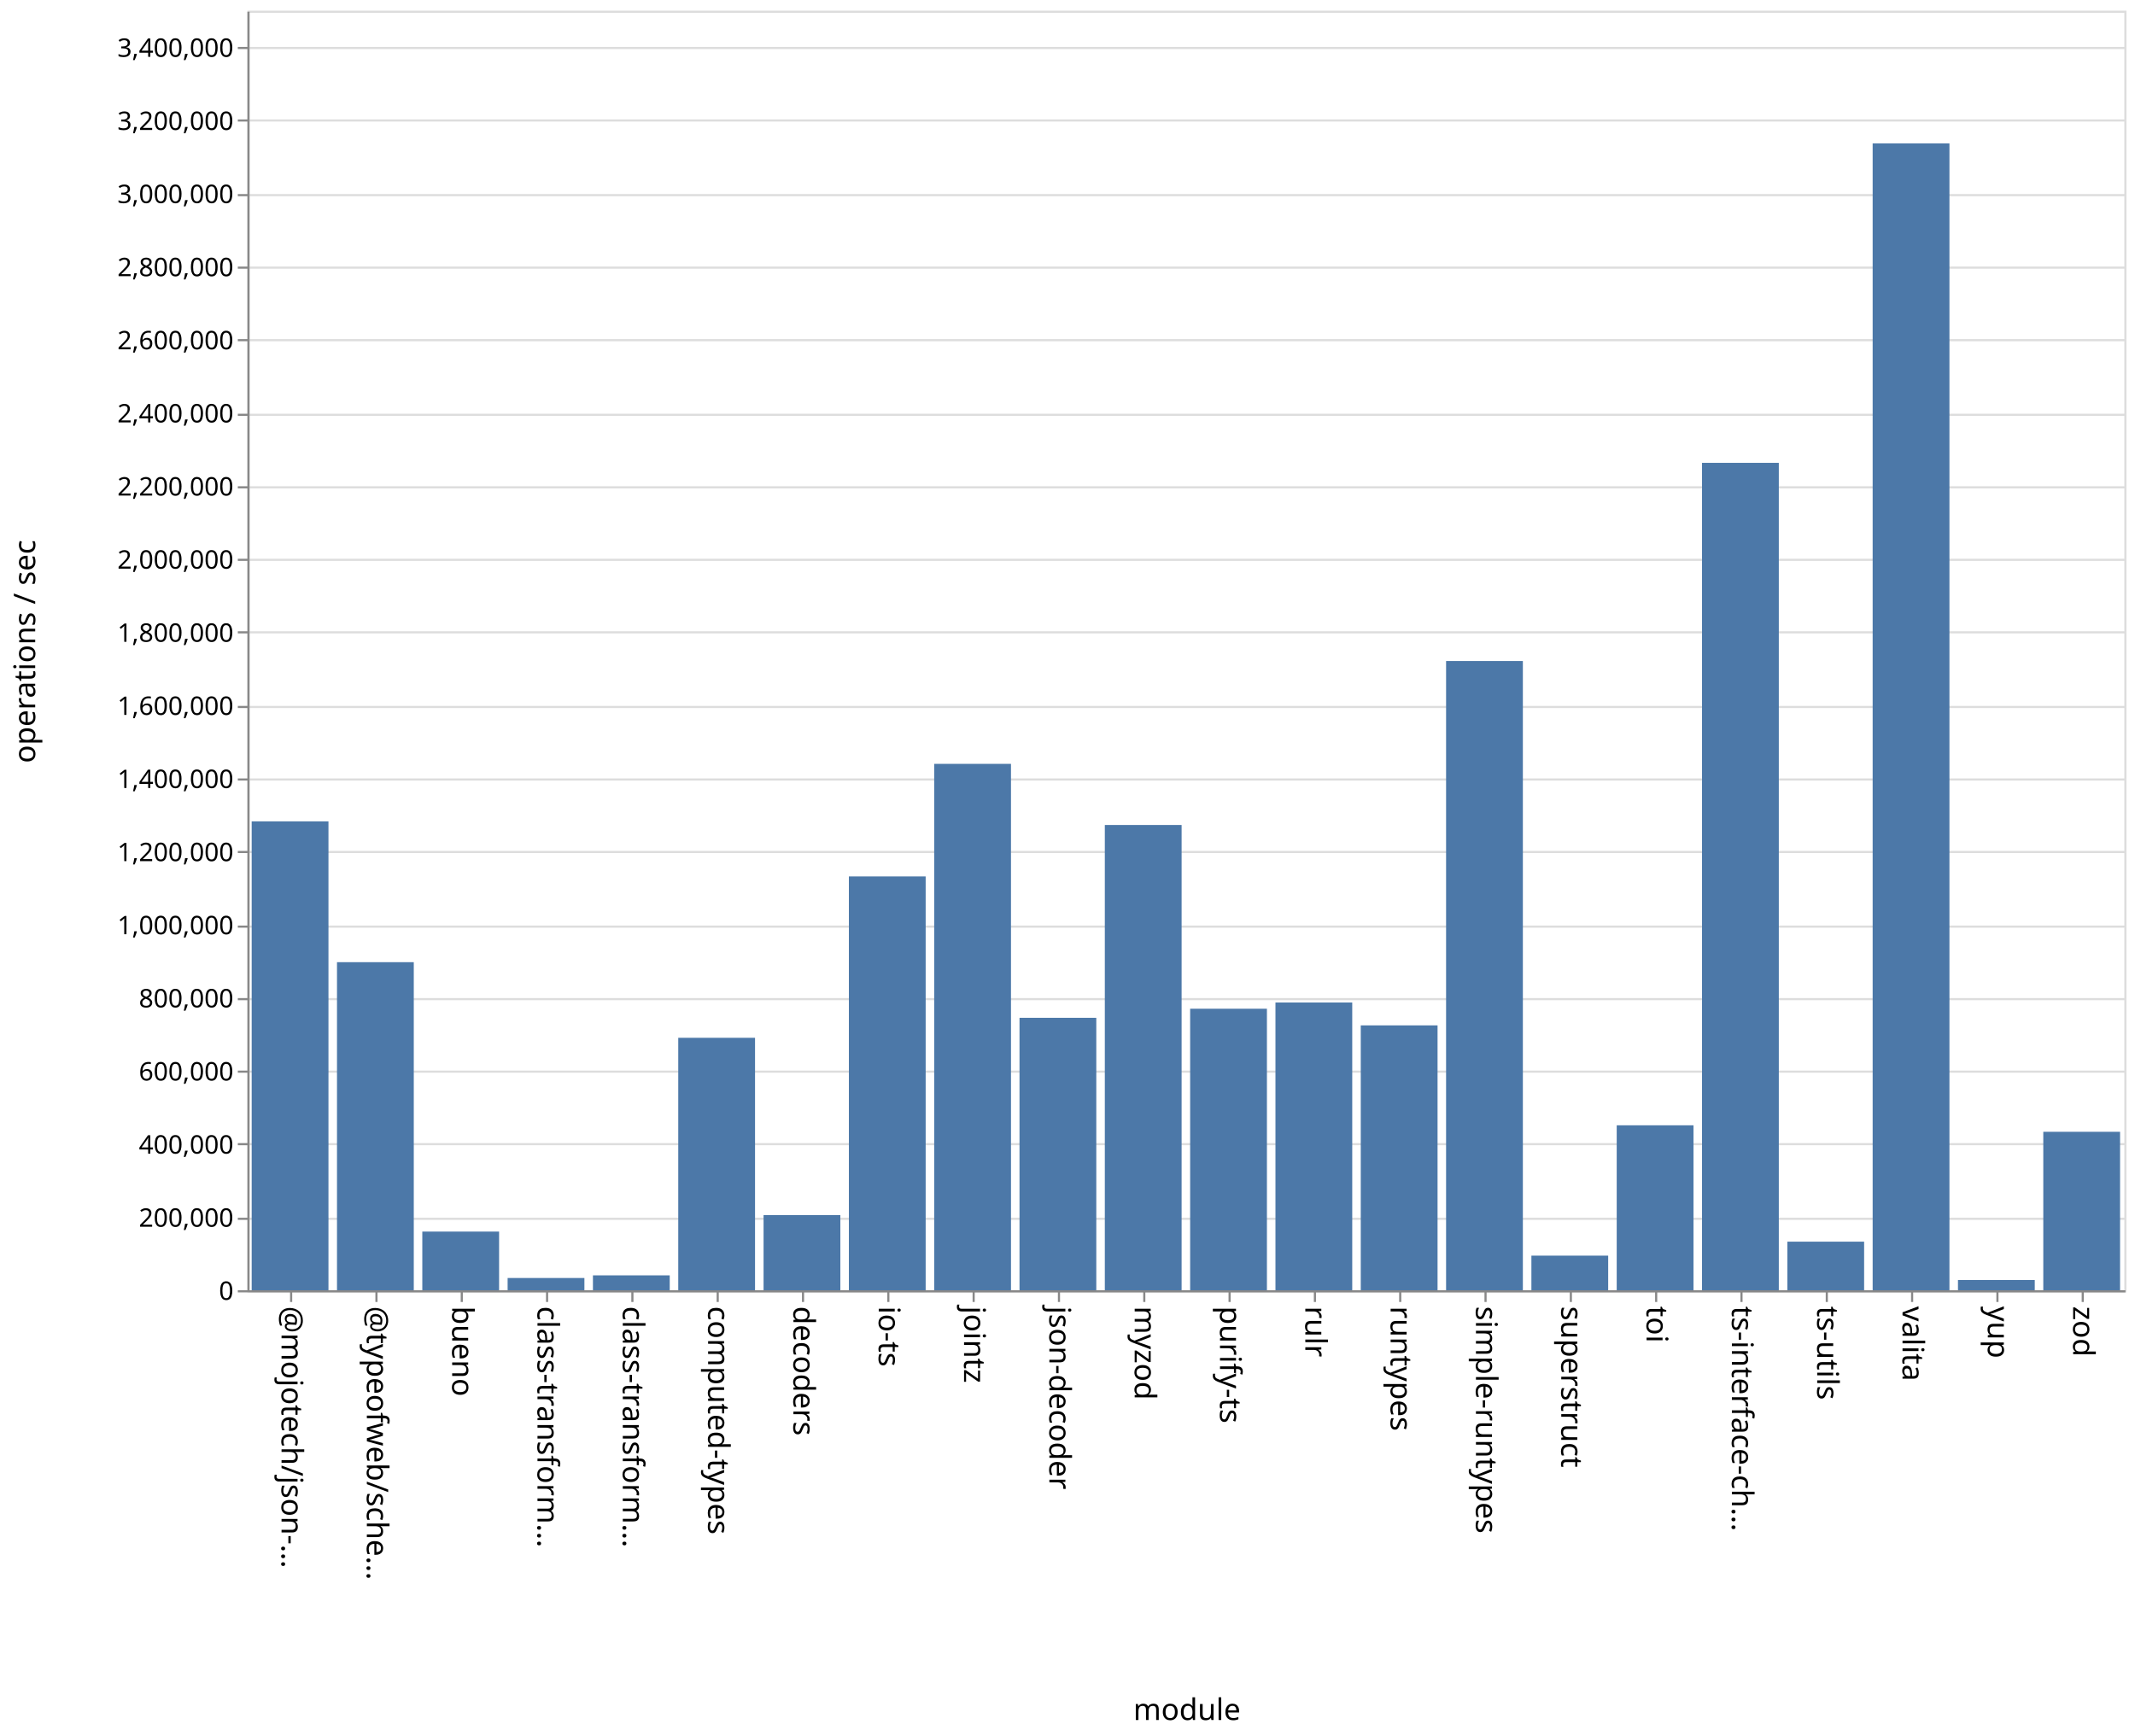
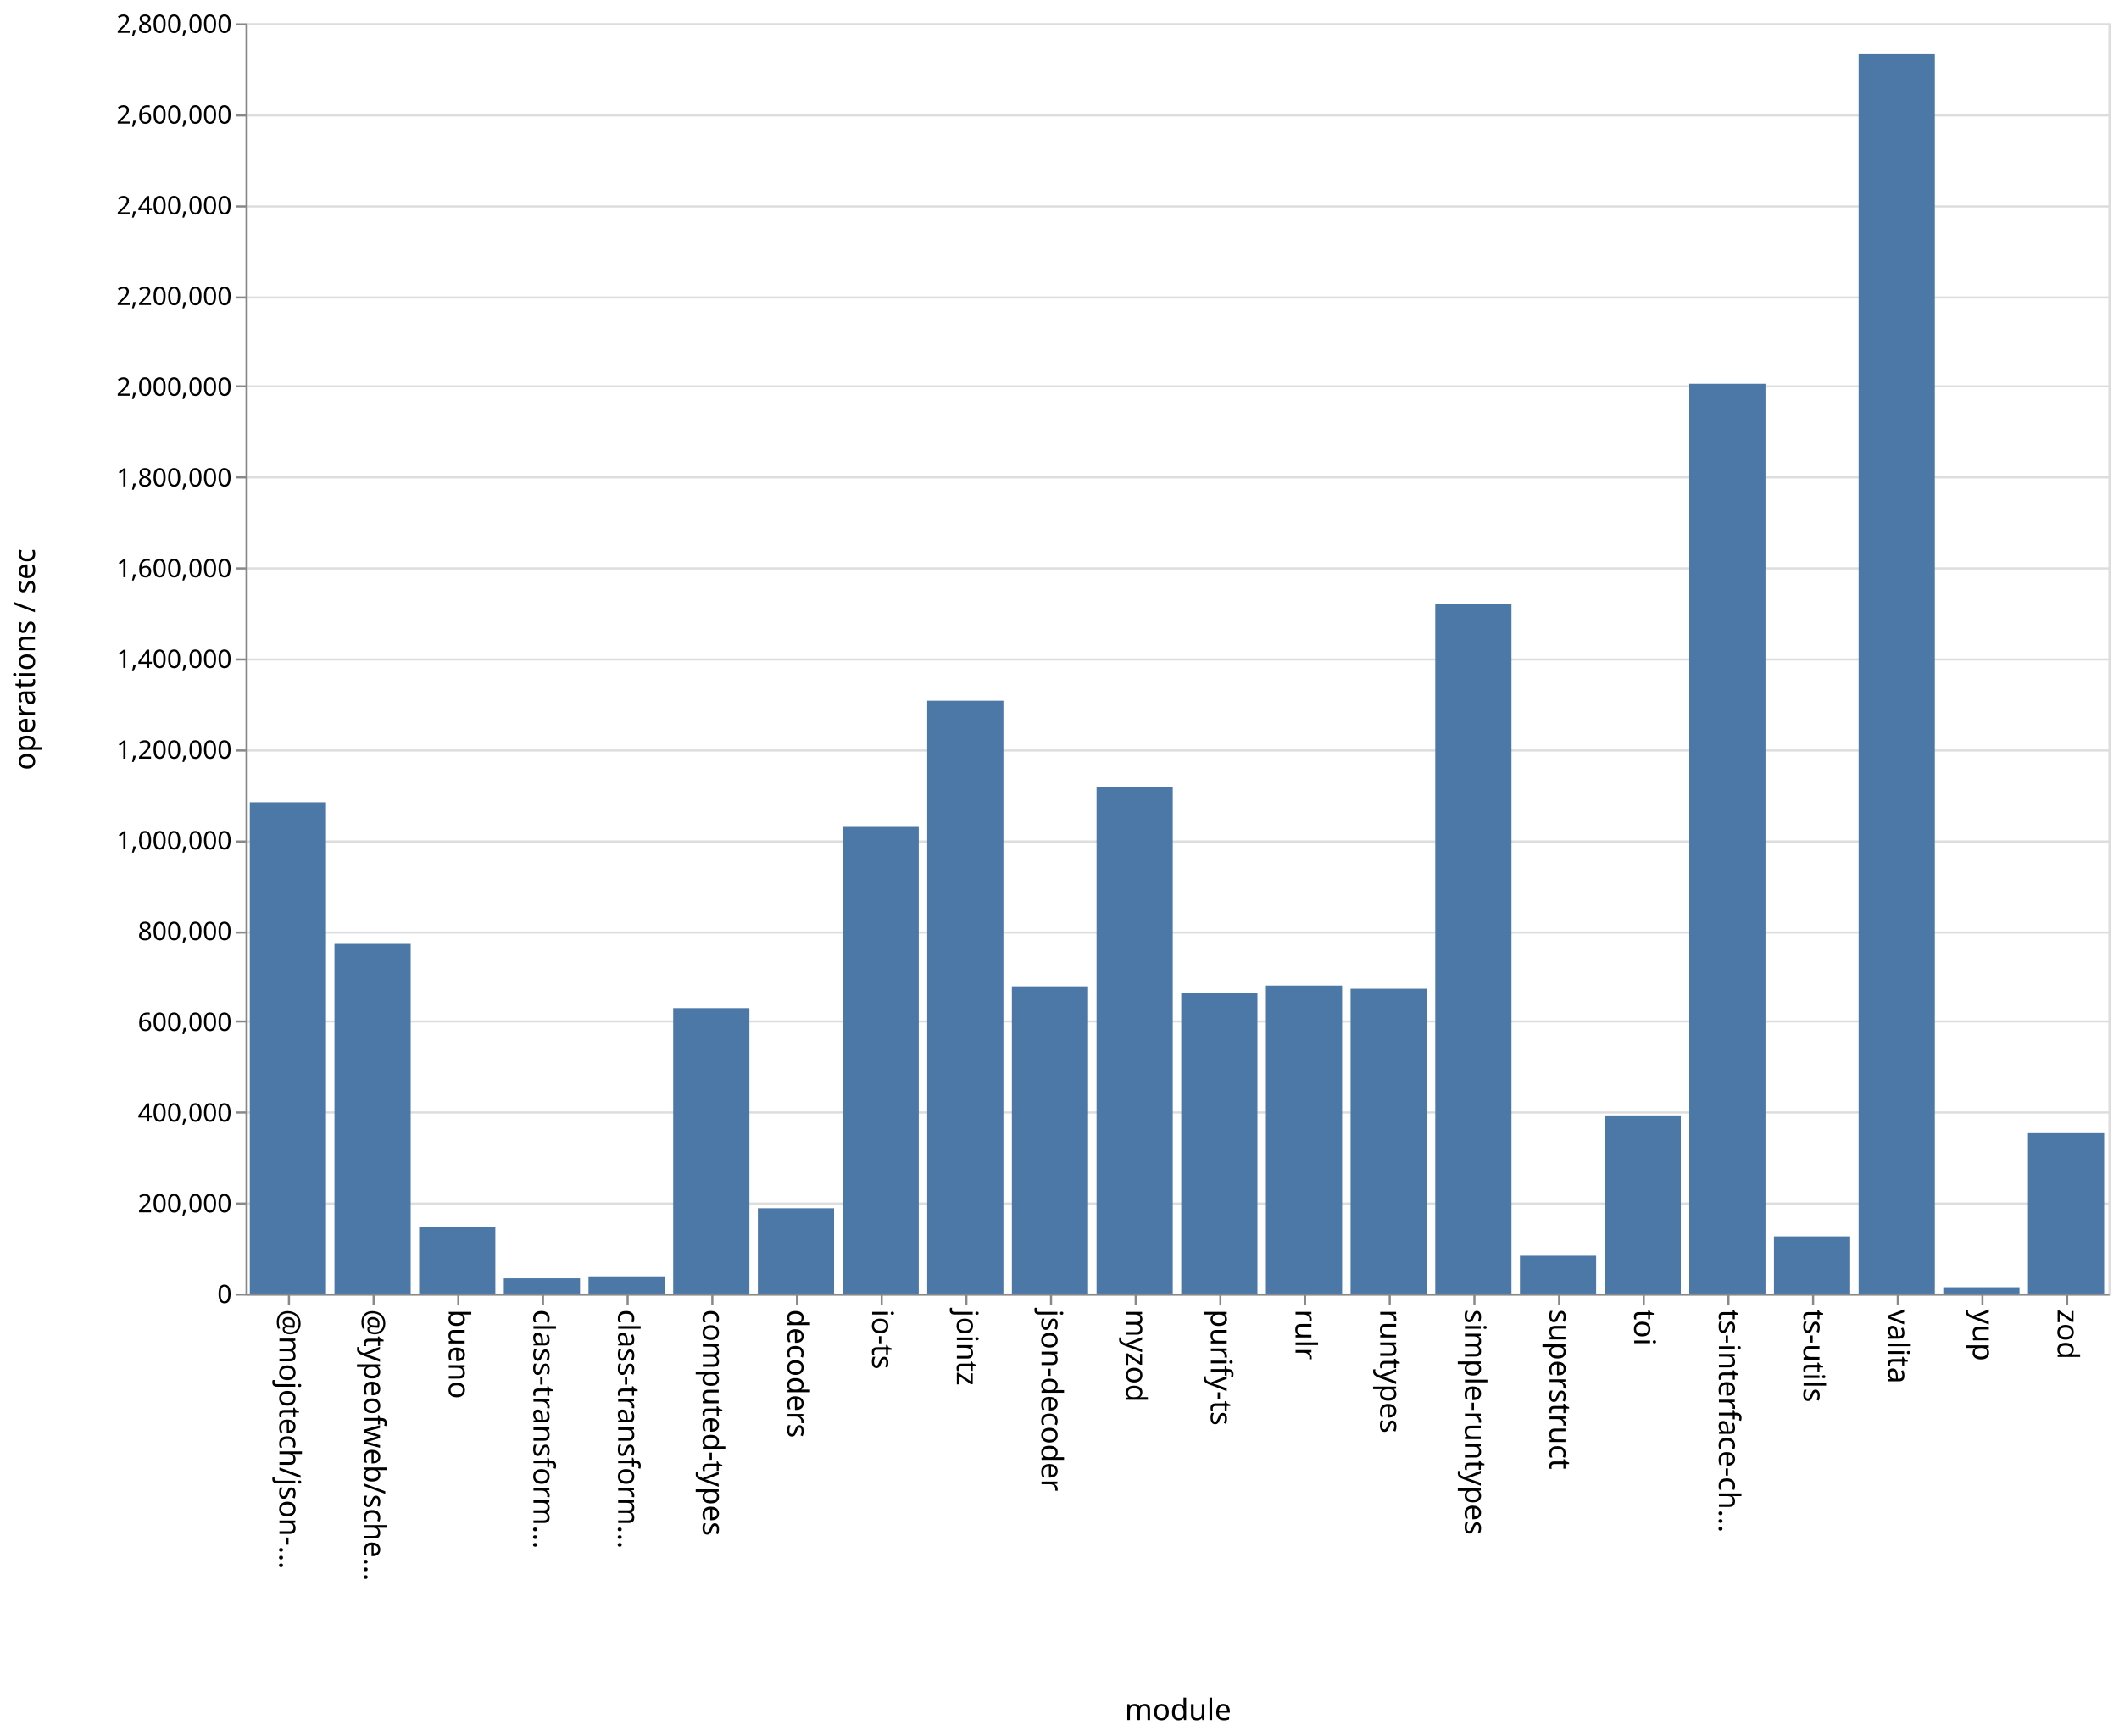
- <svg xmlns="http://www.w3.org/2000/svg" class="marks" width="1001" height="814">
-   <path fill="#fff" d="M0 0h1001v814H0z" />
+ <svg xmlns="http://www.w3.org/2000/svg" class="marks" width="1001" height="820">
+   <path fill="#fff" d="M0 0h1001v820H0z" />
  <g class="mark-group role-frame root" aria-roledescription="group mark container" fill="none" stroke-miterlimit="10">
-     <path class="background" aria-hidden="true" d="M116.5 5.5h880v600h-880Z" stroke="#ddd" />
-     <g class="mark-group role-axis" aria-roledescription="axis" aria-label="Y-axis for a linear scale with values from 0 to 3,500,000">
-       <path class="background" aria-hidden="true" d="M116.5 5.5Z" pointer-events="none" />
+     <path class="background" aria-hidden="true" d="M116.5 11.5h880v600h-880Z" stroke="#ddd" />
+     <g class="mark-group role-axis" aria-roledescription="axis" aria-label="Y-axis for a linear scale with values from 0 to 2,800,000">
+       <path class="background" aria-hidden="true" d="M116.5 11.5Z" pointer-events="none" />
      <g class="mark-rule role-axis-grid" pointer-events="none" stroke="#ddd">
-         <path d="M116.5 605.5h880M116.5 571.5h880M116.5 536.5h880M116.5 502.5h880M116.5 468.5h880M116.5 434.5h880M116.5 399.5h880M116.5 365.5h880M116.5 331.5h880M116.5 296.5h880M116.5 262.5h880M116.5 228.5h880M116.5 194.5h880M116.5 159.5h880M116.5 125.5h880M116.5 91.5h880M116.5 56.5h880M116.5 22.5h880" />
+         <path d="M116.5 611.5h880M116.5 568.5h880M116.5 525.5h880M116.5 482.5h880M116.5 440.5h880M116.5 397.5h880M116.5 354.5h880M116.5 311.5h880M116.5 268.5h880M116.5 225.5h880M116.5 182.5h880M116.5 140.5h880M116.5 97.5h880M116.5 54.5h880M116.5 11.5h880" />
      </g>
    </g>
    <g pointer-events="none" class="mark-group role-axis" aria-roledescription="axis" aria-label="X-axis titled 'module' for a discrete scale with 22 values: @mojotech/json-type-validation, @typeofweb/schema, bueno, class-transformer-validator-async, class-transformer-validator-sync, ending with zod">
-       <path class="background" aria-hidden="true" d="M116.5 605.5Z" />
+       <path class="background" aria-hidden="true" d="M116.5 611.5Z" />
      <g class="mark-rule role-axis-tick" stroke="#888">
-         <path d="M136.5 605.5v5M176.5 605.5v5M216.5 605.5v5M256.5 605.5v5M296.5 605.5v5M336.5 605.5v5M376.5 605.5v5M416.5 605.5v5M456.5 605.5v5M496.5 605.5v5M536.5 605.5v5M576.5 605.5v5M616.5 605.5v5M656.5 605.5v5M696.5 605.5v5M736.5 605.5v5M776.5 605.5v5M816.5 605.5v5M856.5 605.5v5M896.5 605.5v5M936.5 605.5v5M976.5 605.5v5" />
+         <path d="M136.5 611.5v5M176.5 611.5v5M216.5 611.5v5M256.5 611.5v5M296.5 611.5v5M336.5 611.5v5M376.5 611.5v5M416.5 611.5v5M456.5 611.5v5M496.5 611.5v5M536.5 611.5v5M576.5 611.5v5M616.5 611.5v5M656.5 611.5v5M696.5 611.5v5M736.5 611.5v5M776.5 611.5v5M816.5 611.5v5M856.5 611.5v5M896.5 611.5v5M936.5 611.5v5M976.5 611.5v5" />
      </g>
      <g class="mark-text role-axis-label" font-family="sans-serif" font-size="14" fill="#000">
-         <text transform="rotate(90 -240.25 372.25)">@mojotech/json-…</text>
-         <text transform="rotate(90 -220.25 392.25)">@typeofweb/sche…</text>
-         <text transform="rotate(90 -200.25 412.25)">bueno</text>
-         <text transform="rotate(90 -180.25 432.25)">class-transform…</text>
-         <text transform="rotate(90 -160.25 452.25)">class-transform…</text>
-         <text transform="rotate(90 -140.25 472.25)">computed-types</text>
-         <text transform="rotate(90 -120.25 492.25)">decoders</text>
-         <text transform="rotate(90 -100.25 512.25)">io-ts</text>
-         <text transform="rotate(90 -80.25 532.25)">jointz</text>
-         <text transform="rotate(90 -60.25 552.25)">json-decoder</text>
-         <text transform="rotate(90 -40.25 572.25)">myzod</text>
-         <text transform="rotate(90 -20.25 592.25)">purify-ts</text>
-         <text transform="rotate(90 -.25 612.25)">rulr</text>
-         <text transform="rotate(90 19.75 632.25)">runtypes</text>
-         <text transform="rotate(90 39.75 652.25)">simple-runtypes</text>
-         <text transform="rotate(90 59.75 672.25)">superstruct</text>
-         <text transform="rotate(90 79.75 692.25)">toi</text>
-         <text transform="rotate(90 99.75 712.25)">ts-interface-ch…</text>
-         <text transform="rotate(90 119.75 732.25)">ts-utils</text>
-         <text transform="rotate(90 139.75 752.25)">valita</text>
-         <text transform="rotate(90 159.75 772.25)">yup</text>
-         <text transform="rotate(90 179.75 792.25)">zod</text>
+         <text transform="rotate(90 -243.25 375.25)">@mojotech/json-…</text>
+         <text transform="rotate(90 -223.25 395.25)">@typeofweb/sche…</text>
+         <text transform="rotate(90 -203.25 415.25)">bueno</text>
+         <text transform="rotate(90 -183.25 435.25)">class-transform…</text>
+         <text transform="rotate(90 -163.25 455.25)">class-transform…</text>
+         <text transform="rotate(90 -143.25 475.25)">computed-types</text>
+         <text transform="rotate(90 -123.25 495.25)">decoders</text>
+         <text transform="rotate(90 -103.25 515.25)">io-ts</text>
+         <text transform="rotate(90 -83.25 535.25)">jointz</text>
+         <text transform="rotate(90 -63.25 555.25)">json-decoder</text>
+         <text transform="rotate(90 -43.25 575.25)">myzod</text>
+         <text transform="rotate(90 -23.25 595.25)">purify-ts</text>
+         <text transform="rotate(90 -3.25 615.25)">rulr</text>
+         <text transform="rotate(90 16.75 635.25)">runtypes</text>
+         <text transform="rotate(90 36.75 655.25)">simple-runtypes</text>
+         <text transform="rotate(90 56.75 675.25)">superstruct</text>
+         <text transform="rotate(90 76.75 695.25)">toi</text>
+         <text transform="rotate(90 96.75 715.25)">ts-interface-ch…</text>
+         <text transform="rotate(90 116.75 735.25)">ts-utils</text>
+         <text transform="rotate(90 136.75 755.25)">valita</text>
+         <text transform="rotate(90 156.75 775.25)">yup</text>
+         <text transform="rotate(90 176.75 795.25)">zod</text>
      </g>
-       <path stroke="#888" d="M116.5 605.5h880" class="mark-rule role-axis-domain" />
-       <text text-anchor="middle" transform="translate(556.5 806.5)" font-family="sans-serif" font-size="14" fill="#000" class="mark-text role-axis-title">module</text>
+       <path stroke="#888" d="M116.5 611.5h880" class="mark-rule role-axis-domain" />
+       <text text-anchor="middle" transform="translate(556.5 812.5)" font-family="sans-serif" font-size="14" fill="#000" class="mark-text role-axis-title">module</text>
    </g>
-     <g pointer-events="none" class="mark-group role-axis" aria-roledescription="axis" aria-label="Y-axis titled 'operations / sec' for a linear scale with values from 0 to 3,500,000">
-       <path class="background" aria-hidden="true" d="M116.5 5.5Z" />
+     <g pointer-events="none" class="mark-group role-axis" aria-roledescription="axis" aria-label="Y-axis titled 'operations / sec' for a linear scale with values from 0 to 2,800,000">
+       <path class="background" aria-hidden="true" d="M116.5 11.5Z" />
      <g class="mark-rule role-axis-tick" stroke="#888">
-         <path d="M116.5 605.5h-5M116.5 571.5h-5M116.5 536.5h-5M116.5 502.5h-5M116.5 468.5h-5M116.5 434.5h-5M116.5 399.5h-5M116.5 365.5h-5M116.5 331.5h-5M116.5 296.5h-5M116.5 262.5h-5M116.5 228.5h-5M116.5 194.5h-5M116.5 159.5h-5M116.5 125.5h-5M116.5 91.5h-5M116.5 56.5h-5M116.5 22.5h-5" />
+         <path d="M116.5 611.5h-5M116.5 568.5h-5M116.5 525.5h-5M116.5 482.5h-5M116.5 440.5h-5M116.5 397.5h-5M116.5 354.5h-5M116.5 311.5h-5M116.5 268.5h-5M116.5 225.5h-5M116.5 182.5h-5M116.5 140.5h-5M116.5 97.5h-5M116.5 54.5h-5M116.5 11.5h-5" />
      </g>
      <g class="mark-text role-axis-label" text-anchor="end" font-family="sans-serif" font-size="12" fill="#000">
-         <text transform="translate(109.5 609.5)">0</text>
-         <text transform="translate(109.5 575.214)">200,000</text>
-         <text transform="translate(109.5 540.929)">400,000</text>
-         <text transform="translate(109.5 506.643)">600,000</text>
-         <text transform="translate(109.5 472.357)">800,000</text>
-         <text transform="translate(109.5 438.071)">1,000,000</text>
-         <text transform="translate(109.5 403.786)">1,200,000</text>
-         <text transform="translate(109.5 369.5)">1,400,000</text>
-         <text transform="translate(109.5 335.214)">1,600,000</text>
-         <text transform="translate(109.5 300.929)">1,800,000</text>
-         <text transform="translate(109.5 266.643)">2,000,000</text>
-         <text transform="translate(109.5 232.357)">2,200,000</text>
-         <text transform="translate(109.5 198.071)">2,400,000</text>
-         <text transform="translate(109.5 163.786)">2,600,000</text>
-         <text transform="translate(109.5 129.5)">2,800,000</text>
-         <text transform="translate(109.5 95.214)">3,000,000</text>
-         <text transform="translate(109.5 60.929)">3,200,000</text>
-         <text transform="translate(109.5 26.643)">3,400,000</text>
+         <text transform="translate(109.5 615.5)">0</text>
+         <text transform="translate(109.5 572.643)">200,000</text>
+         <text transform="translate(109.5 529.786)">400,000</text>
+         <text transform="translate(109.5 486.929)">600,000</text>
+         <text transform="translate(109.5 444.071)">800,000</text>
+         <text transform="translate(109.5 401.214)">1,000,000</text>
+         <text transform="translate(109.5 358.357)">1,200,000</text>
+         <text transform="translate(109.5 315.5)">1,400,000</text>
+         <text transform="translate(109.5 272.643)">1,600,000</text>
+         <text transform="translate(109.5 229.786)">1,800,000</text>
+         <text transform="translate(109.5 186.929)">2,000,000</text>
+         <text transform="translate(109.5 144.071)">2,200,000</text>
+         <text transform="translate(109.5 101.214)">2,400,000</text>
+         <text transform="translate(109.5 58.357)">2,600,000</text>
+         <text transform="translate(109.5 15.5)">2,800,000</text>
      </g>
-       <path stroke="#888" d="M116.5 605.5V5.5" class="mark-rule role-axis-domain" />
-       <text text-anchor="middle" transform="rotate(-90 161 144.5)" font-family="sans-serif" font-size="14" fill="#000" class="mark-text role-axis-title">operations / sec</text>
+       <path stroke="#888" d="M116.5 611.5v-600" class="mark-rule role-axis-domain" />
+       <text text-anchor="middle" transform="rotate(-90 164 147.5)" font-family="sans-serif" font-size="14" fill="#000" class="mark-text role-axis-title">operations / sec</text>
    </g>
    <g class="mark-rect role-mark marks" aria-roledescription="rect mark container" fill="#4c78a8">
-       <path d="M198 577.491h36V605h-36ZM238 599.257h36V605h-36ZM278 598.014h36V605h-36ZM318 486.625h36V605h-36ZM358 569.766h36V605h-36ZM398 410.959h36V605h-36ZM438 358.174h36V605h-36ZM478 477.254h36V605h-36ZM118 385.137h36V605h-36ZM518 386.837h36V605h-36ZM558 472.996h36V605h-36ZM598 470.076h36V605h-36ZM638 480.802h36V605h-36ZM678 309.944h36V605h-36ZM718 588.767h36V605h-36ZM758 527.655h36V605h-36ZM798 217.026h36V605h-36ZM838 582.214h36V605h-36ZM158 451.167h36V605h-36ZM878 67.226h36V605h-36ZM918 600.184h36V605h-36ZM958 530.7h36V605h-36Z" />
+       <path d="M198 579.525h36V611h-36ZM238 603.83h36V611h-36ZM278 602.894h36V611h-36ZM318 476.206h36V611h-36ZM358 570.712h36V611h-36ZM398 390.597h36V611h-36ZM438 330.988h36V611h-36ZM478 465.93h36V611h-36ZM118 378.96h36V611h-36ZM518 371.649h36V611h-36ZM558 468.886h36V611h-36ZM598 465.564h36V611h-36ZM638 467.083h36V611h-36ZM678 285.467h36V611h-36ZM718 593.164h36V611h-36ZM758 526.877h36V611h-36ZM798 181.278h36V611h-36ZM838 584.031h36V611h-36ZM158 445.855h36V611h-36ZM878 25.59h36V611h-36ZM918 608.04h36V611h-36ZM958 535.263h36V611h-36Z" />
    </g>
  </g>
</svg>
